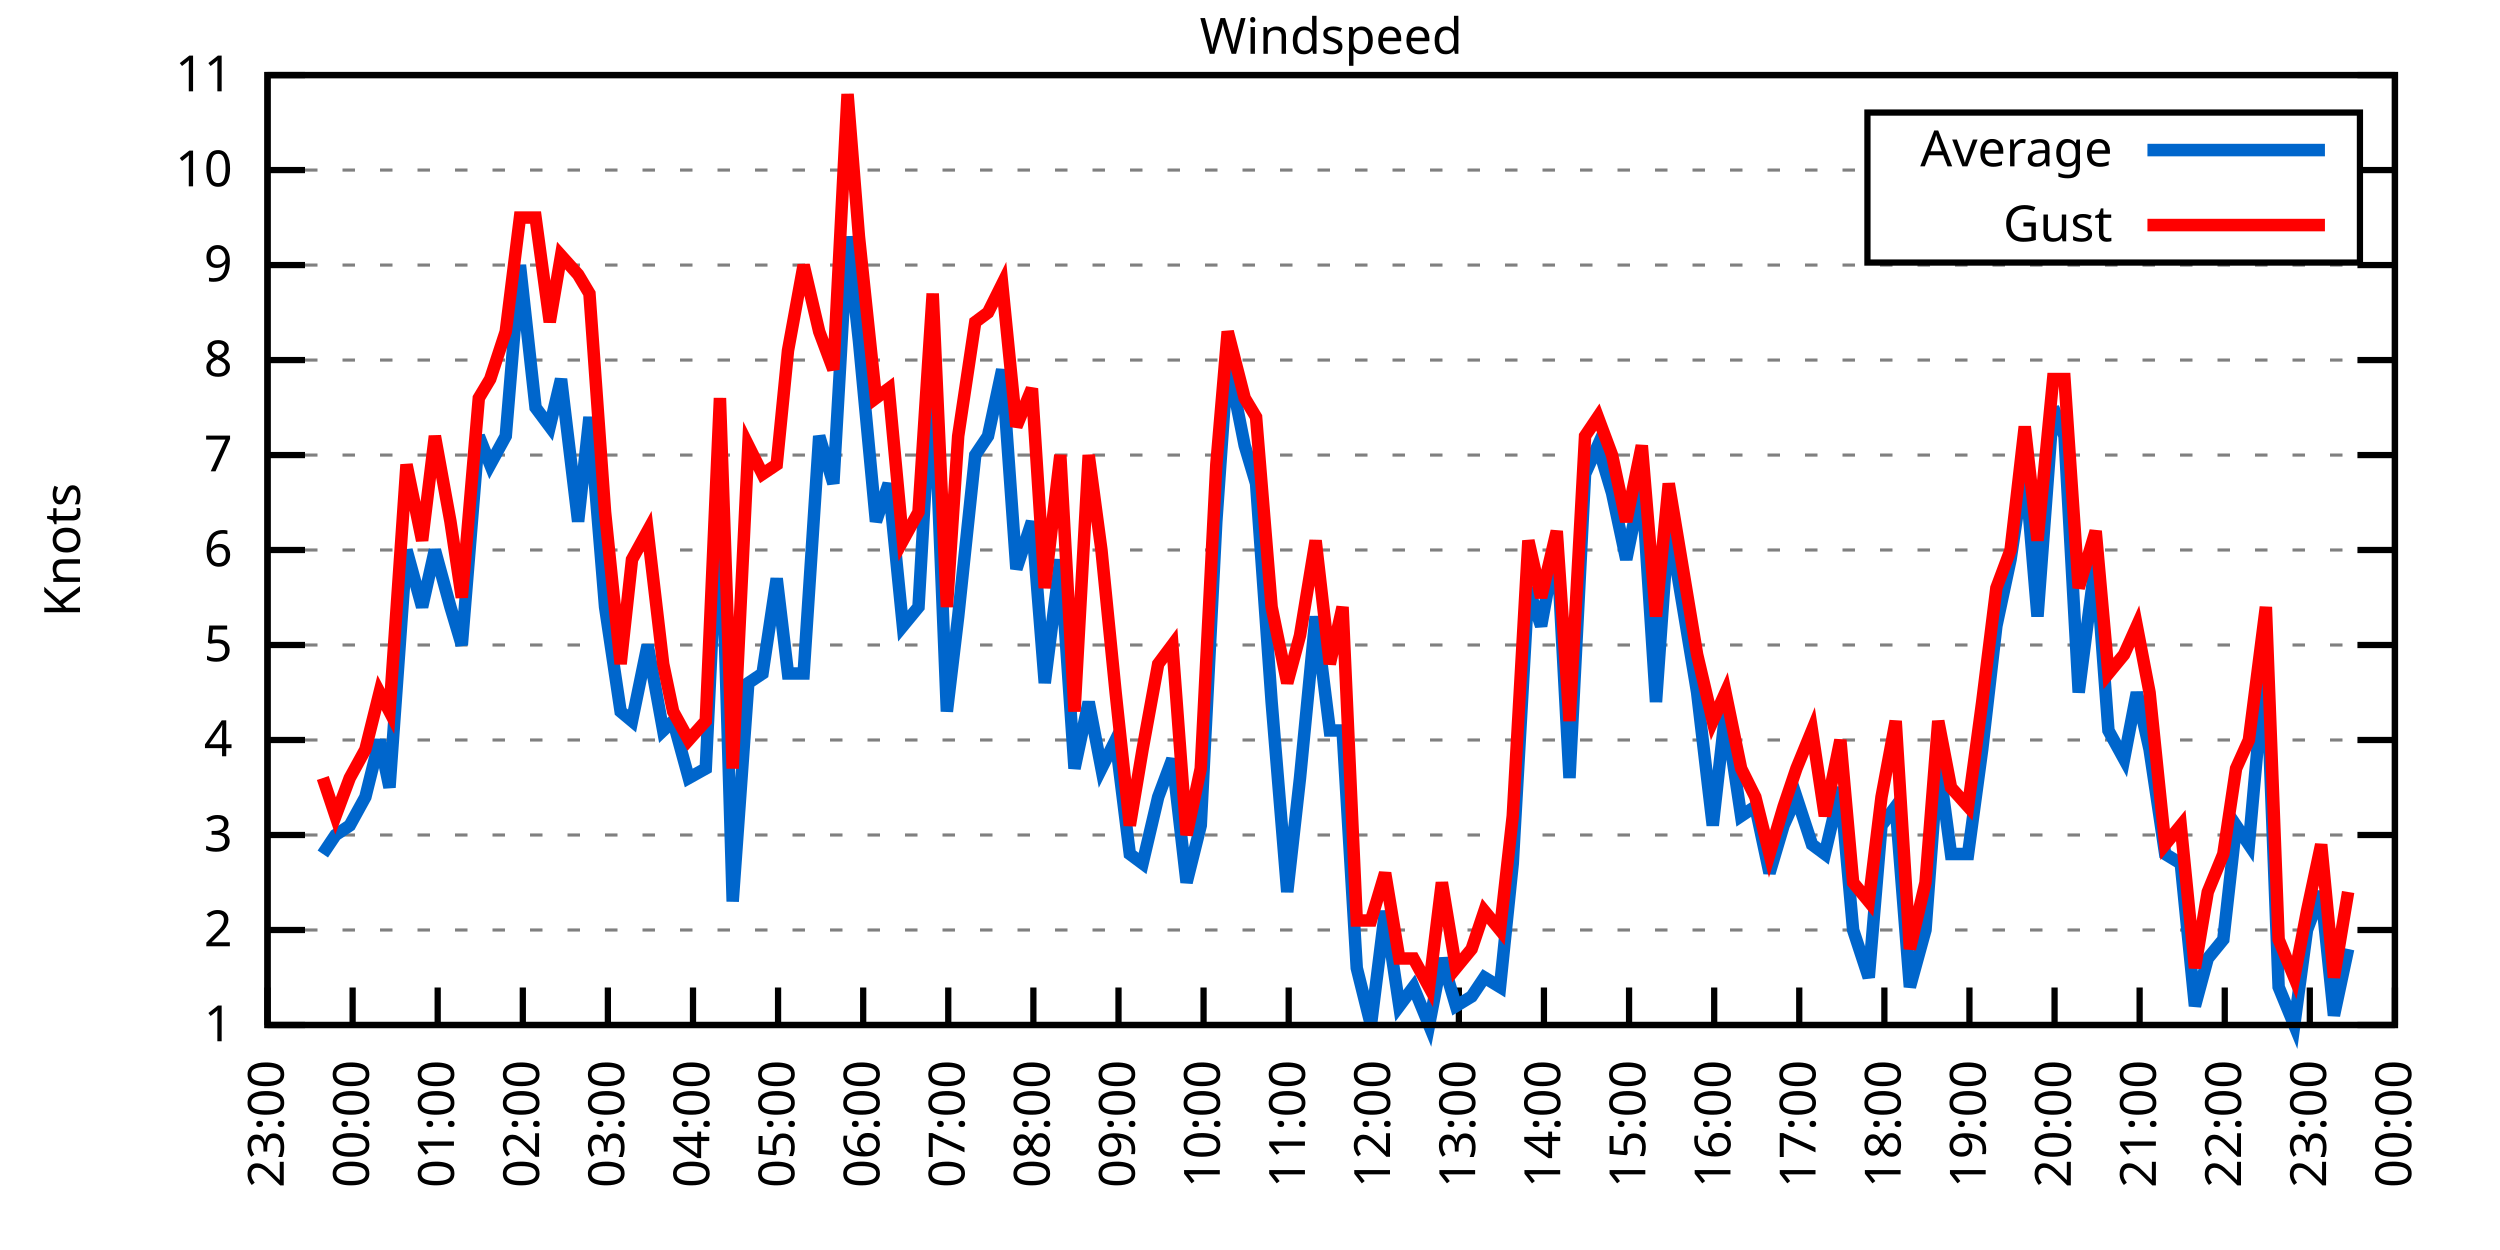
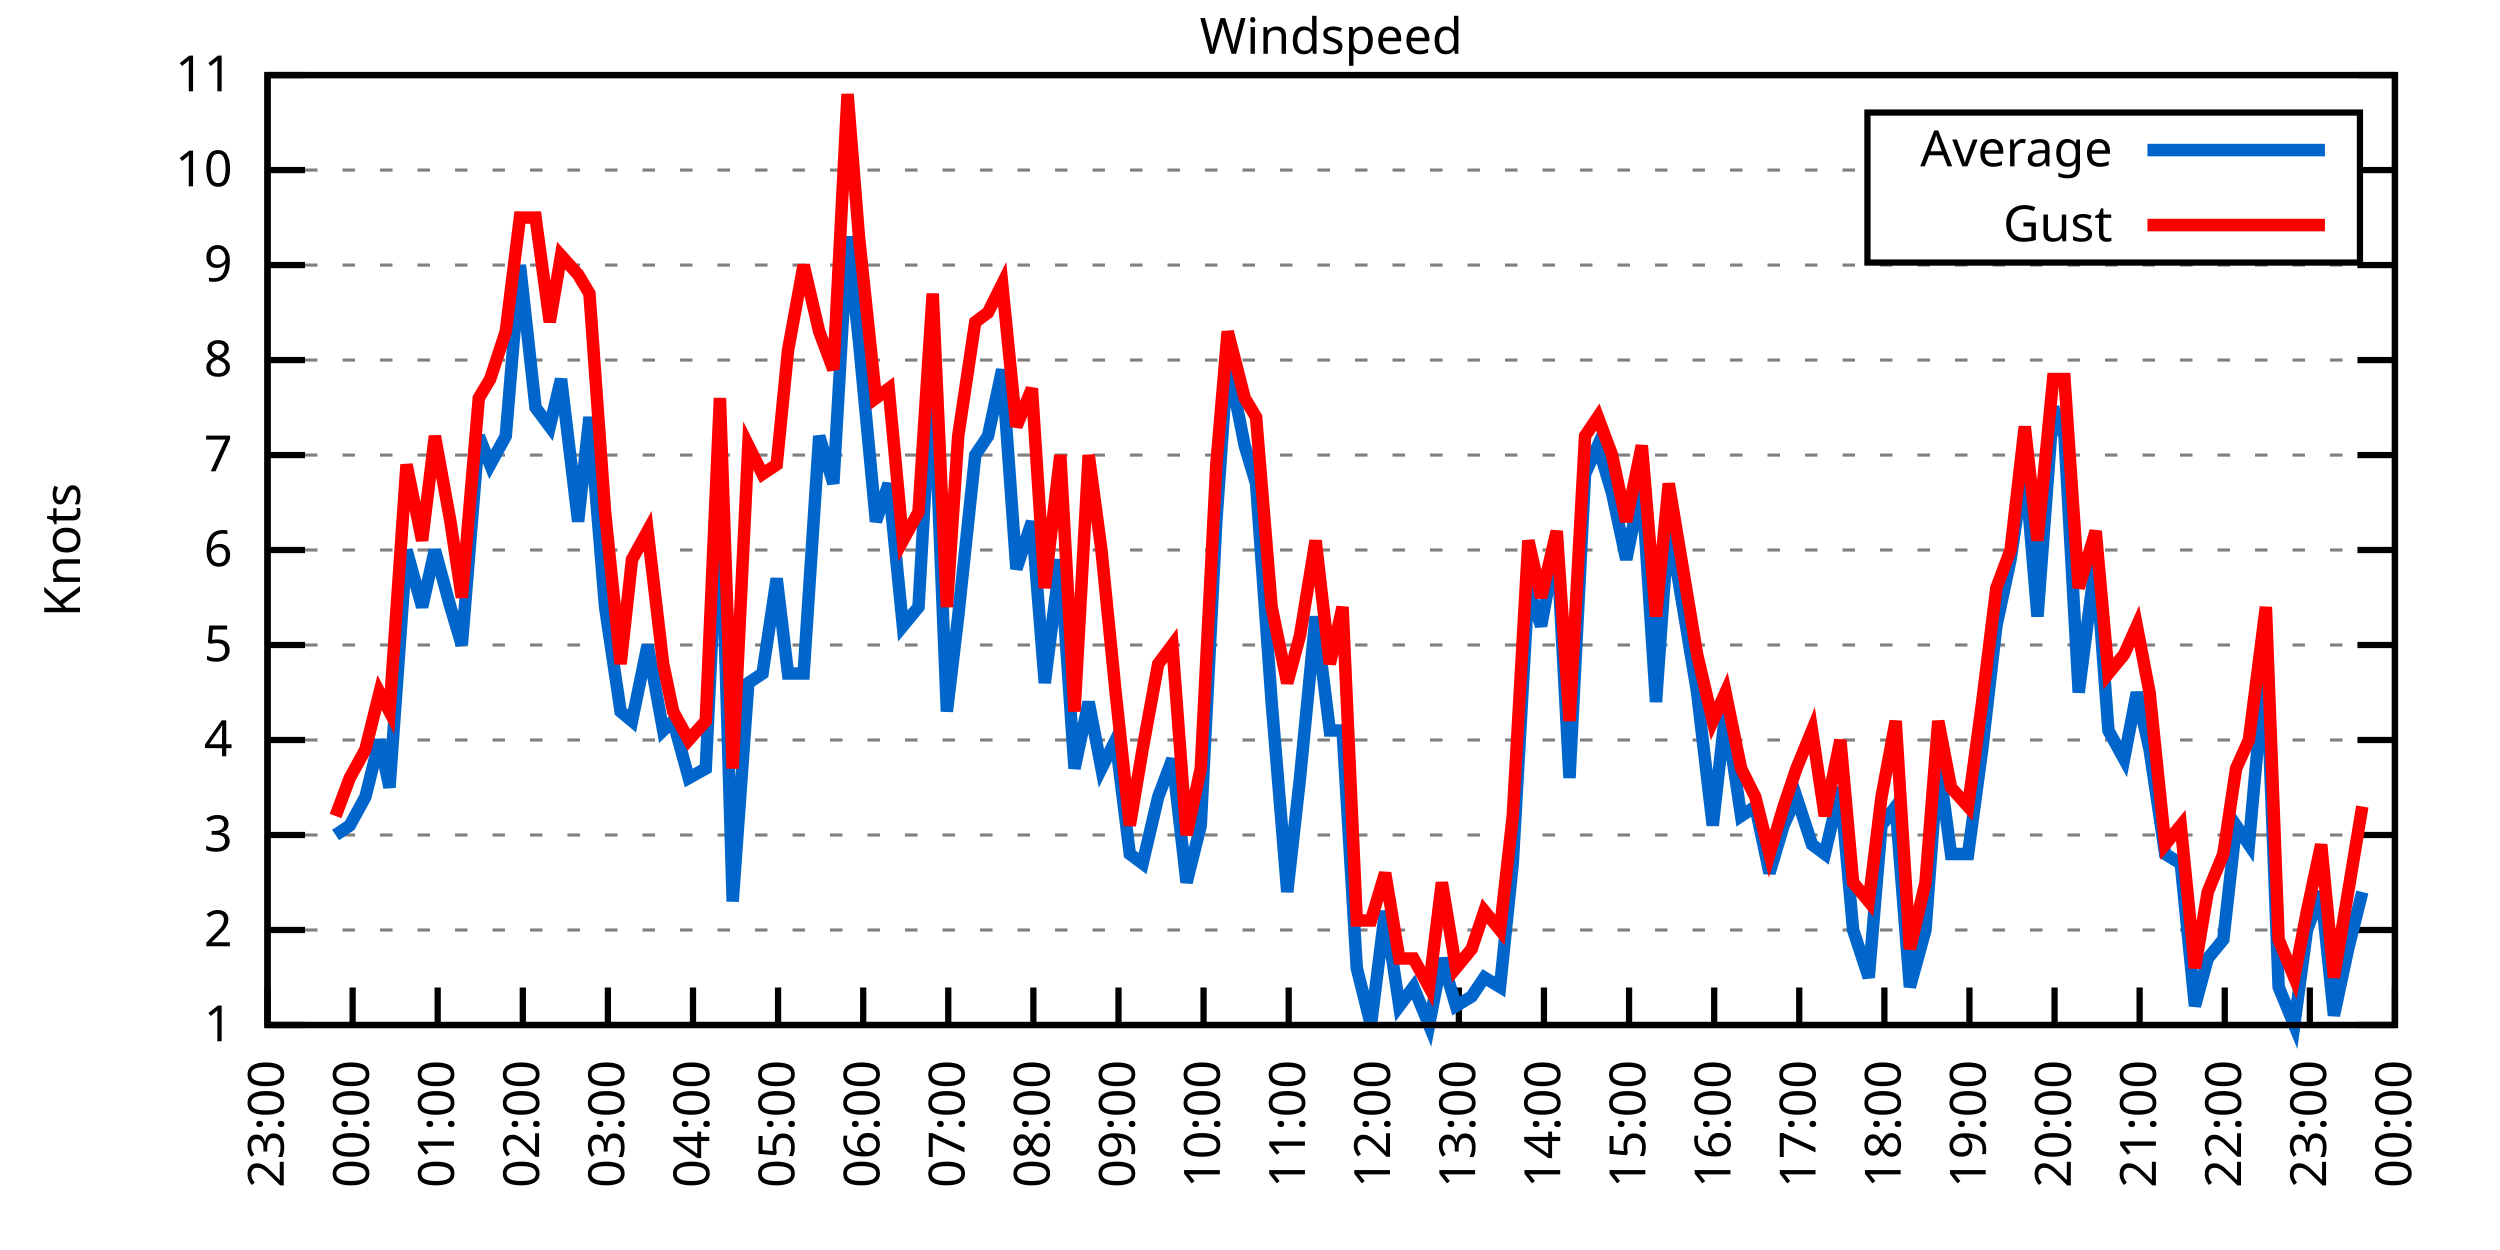
<svg xmlns="http://www.w3.org/2000/svg" xmlns:xlink="http://www.w3.org/1999/xlink" width="400" height="200" viewBox="0 0 400 200">
  <g id="gnuplot_canvas">
    <rect x="0" y="0" width="400" height="200" fill="none" />
    <defs>
      <circle id="gpDot" r="0.5" stroke-width="0.5" stroke="currentColor" />
      <path id="gpPt0" stroke-width="0.333" stroke="currentColor" d="M-1,0 h2 M0,-1 v2" />
      <path id="gpPt1" stroke-width="0.333" stroke="currentColor" d="M-1,-1 L1,1 M1,-1 L-1,1" />
      <path id="gpPt2" stroke-width="0.333" stroke="currentColor" d="M-1,0 L1,0 M0,-1 L0,1 M-1,-1 L1,1 M-1,1 L1,-1" />
      <rect id="gpPt3" stroke-width="0.333" stroke="currentColor" x="-1" y="-1" width="2" height="2" />
      <rect id="gpPt4" stroke-width="0.333" stroke="currentColor" fill="currentColor" x="-1" y="-1" width="2" height="2" />
      <circle id="gpPt5" stroke-width="0.333" stroke="currentColor" cx="0" cy="0" r="1" />
      <use xlink:href="#gpPt5" id="gpPt6" fill="currentColor" stroke="none" />
      <path id="gpPt7" stroke-width="0.333" stroke="currentColor" d="M0,-1.33 L-1.33,0.67 L1.33,0.67 z" />
      <use xlink:href="#gpPt7" id="gpPt8" fill="currentColor" stroke="none" />
      <use xlink:href="#gpPt7" id="gpPt9" stroke="currentColor" transform="rotate(180)" />
      <use xlink:href="#gpPt9" id="gpPt10" fill="currentColor" stroke="none" />
      <use xlink:href="#gpPt3" id="gpPt11" stroke="currentColor" transform="rotate(45)" />
      <use xlink:href="#gpPt11" id="gpPt12" fill="currentColor" stroke="none" />
      <path id="gpPt13" stroke-width="0.333" stroke="currentColor" d="M0,1.330 L1.265,0.411 L0.782,-1.067 L-0.782,-1.076 L-1.265,0.411 z" />
      <use xlink:href="#gpPt13" id="gpPt14" fill="currentColor" stroke="none" />
      <filter id="textbox" filterUnits="objectBoundingBox" x="0" y="0" height="1" width="1">
        <feFlood flood-color="white" flood-opacity="1" result="bgnd" />
        <feComposite in="SourceGraphic" in2="bgnd" operator="atop" />
      </filter>
      <filter id="greybox" filterUnits="objectBoundingBox" x="0" y="0" height="1" width="1">
        <feFlood flood-color="lightgrey" flood-opacity="1" result="grey" />
        <feComposite in="SourceGraphic" in2="grey" operator="atop" />
      </filter>
    </defs>
    <g fill="none" color="white" stroke="currentColor" stroke-width="1.00" stroke-linecap="butt" stroke-linejoin="miter">
</g>
    <g fill="none" color="black" stroke="currentColor" stroke-width="1.00" stroke-linecap="butt" stroke-linejoin="miter">
      <g stroke="none" shape-rendering="crispEdges">
        <polygon fill="rgb(255, 255, 255)" points="42.80,164.00 383.18,164.00 383.18,12.02 42.80,12.02 " />
      </g>
    </g>
    <g fill="none" color="black" stroke="currentColor" stroke-width="1.00" stroke-linecap="butt" stroke-linejoin="miter">
</g>
    <g fill="none" color="black" stroke="black" stroke-width="0.50" stroke-linecap="butt" stroke-linejoin="miter">
</g>
    <g fill="none" color="gray" stroke="currentColor" stroke-width="0.50" stroke-linecap="butt" stroke-linejoin="miter">
      <path stroke="gray" stroke-dasharray="2,4" class="gridline" d="M42.80,164.00 L383.19,164.00  " />
    </g>
    <g fill="none" color="gray" stroke="gray" stroke-width="1.00" stroke-linecap="butt" stroke-linejoin="miter">
</g>
    <g fill="none" color="black" stroke="currentColor" stroke-width="1.00" stroke-linecap="butt" stroke-linejoin="miter">
      <path stroke="black" d="M42.80,164.00 L48.80,164.00 M383.19,164.00 L377.19,164.00  " />
      <g transform="translate(37.20,166.60)" stroke="none" fill="black" font-family="Sans" font-size="8.00" text-anchor="end">
        <text>
          <tspan font-family="Sans"> 1</tspan>
        </text>
      </g>
    </g>
    <g fill="none" color="black" stroke="currentColor" stroke-width="1.00" stroke-linecap="butt" stroke-linejoin="miter">
</g>
    <g fill="none" color="black" stroke="black" stroke-width="0.50" stroke-linecap="butt" stroke-linejoin="miter">
</g>
    <g fill="none" color="gray" stroke="currentColor" stroke-width="0.50" stroke-linecap="butt" stroke-linejoin="miter">
      <path stroke="gray" stroke-dasharray="2,4" class="gridline" d="M42.80,148.80 L383.19,148.80  " />
    </g>
    <g fill="none" color="gray" stroke="gray" stroke-width="1.00" stroke-linecap="butt" stroke-linejoin="miter">
</g>
    <g fill="none" color="black" stroke="currentColor" stroke-width="1.00" stroke-linecap="butt" stroke-linejoin="miter">
      <path stroke="black" d="M42.80,148.80 L48.80,148.80 M383.19,148.80 L377.19,148.80  " />
      <g transform="translate(37.20,151.40)" stroke="none" fill="black" font-family="Sans" font-size="8.00" text-anchor="end">
        <text>
          <tspan font-family="Sans"> 2</tspan>
        </text>
      </g>
    </g>
    <g fill="none" color="black" stroke="currentColor" stroke-width="1.00" stroke-linecap="butt" stroke-linejoin="miter">
</g>
    <g fill="none" color="black" stroke="black" stroke-width="0.50" stroke-linecap="butt" stroke-linejoin="miter">
</g>
    <g fill="none" color="gray" stroke="currentColor" stroke-width="0.50" stroke-linecap="butt" stroke-linejoin="miter">
      <path stroke="gray" stroke-dasharray="2,4" class="gridline" d="M42.80,133.60 L383.19,133.60  " />
    </g>
    <g fill="none" color="gray" stroke="gray" stroke-width="1.00" stroke-linecap="butt" stroke-linejoin="miter">
</g>
    <g fill="none" color="black" stroke="currentColor" stroke-width="1.00" stroke-linecap="butt" stroke-linejoin="miter">
      <path stroke="black" d="M42.80,133.60 L48.80,133.60 M383.19,133.60 L377.19,133.60  " />
      <g transform="translate(37.20,136.20)" stroke="none" fill="black" font-family="Sans" font-size="8.00" text-anchor="end">
        <text>
          <tspan font-family="Sans"> 3</tspan>
        </text>
      </g>
    </g>
    <g fill="none" color="black" stroke="currentColor" stroke-width="1.00" stroke-linecap="butt" stroke-linejoin="miter">
</g>
    <g fill="none" color="black" stroke="black" stroke-width="0.50" stroke-linecap="butt" stroke-linejoin="miter">
</g>
    <g fill="none" color="gray" stroke="currentColor" stroke-width="0.50" stroke-linecap="butt" stroke-linejoin="miter">
      <path stroke="gray" stroke-dasharray="2,4" class="gridline" d="M42.80,118.40 L383.19,118.40  " />
    </g>
    <g fill="none" color="gray" stroke="gray" stroke-width="1.00" stroke-linecap="butt" stroke-linejoin="miter">
</g>
    <g fill="none" color="black" stroke="currentColor" stroke-width="1.00" stroke-linecap="butt" stroke-linejoin="miter">
      <path stroke="black" d="M42.80,118.40 L48.80,118.40 M383.19,118.40 L377.19,118.40  " />
      <g transform="translate(37.20,121.00)" stroke="none" fill="black" font-family="Sans" font-size="8.00" text-anchor="end">
        <text>
          <tspan font-family="Sans"> 4</tspan>
        </text>
      </g>
    </g>
    <g fill="none" color="black" stroke="currentColor" stroke-width="1.00" stroke-linecap="butt" stroke-linejoin="miter">
</g>
    <g fill="none" color="black" stroke="black" stroke-width="0.50" stroke-linecap="butt" stroke-linejoin="miter">
</g>
    <g fill="none" color="gray" stroke="currentColor" stroke-width="0.50" stroke-linecap="butt" stroke-linejoin="miter">
      <path stroke="gray" stroke-dasharray="2,4" class="gridline" d="M42.80,103.20 L383.19,103.20  " />
    </g>
    <g fill="none" color="gray" stroke="gray" stroke-width="1.00" stroke-linecap="butt" stroke-linejoin="miter">
</g>
    <g fill="none" color="black" stroke="currentColor" stroke-width="1.00" stroke-linecap="butt" stroke-linejoin="miter">
      <path stroke="black" d="M42.80,103.20 L48.80,103.20 M383.19,103.20 L377.19,103.20  " />
      <g transform="translate(37.20,105.80)" stroke="none" fill="black" font-family="Sans" font-size="8.00" text-anchor="end">
        <text>
          <tspan font-family="Sans"> 5</tspan>
        </text>
      </g>
    </g>
    <g fill="none" color="black" stroke="currentColor" stroke-width="1.00" stroke-linecap="butt" stroke-linejoin="miter">
</g>
    <g fill="none" color="black" stroke="black" stroke-width="0.50" stroke-linecap="butt" stroke-linejoin="miter">
</g>
    <g fill="none" color="gray" stroke="currentColor" stroke-width="0.50" stroke-linecap="butt" stroke-linejoin="miter">
      <path stroke="gray" stroke-dasharray="2,4" class="gridline" d="M42.80,88.00 L383.19,88.00  " />
    </g>
    <g fill="none" color="gray" stroke="gray" stroke-width="1.00" stroke-linecap="butt" stroke-linejoin="miter">
</g>
    <g fill="none" color="black" stroke="currentColor" stroke-width="1.00" stroke-linecap="butt" stroke-linejoin="miter">
      <path stroke="black" d="M42.80,88.00 L48.80,88.00 M383.19,88.00 L377.19,88.00  " />
      <g transform="translate(37.20,90.60)" stroke="none" fill="black" font-family="Sans" font-size="8.00" text-anchor="end">
        <text>
          <tspan font-family="Sans"> 6</tspan>
        </text>
      </g>
    </g>
    <g fill="none" color="black" stroke="currentColor" stroke-width="1.00" stroke-linecap="butt" stroke-linejoin="miter">
</g>
    <g fill="none" color="black" stroke="black" stroke-width="0.50" stroke-linecap="butt" stroke-linejoin="miter">
</g>
    <g fill="none" color="gray" stroke="currentColor" stroke-width="0.50" stroke-linecap="butt" stroke-linejoin="miter">
      <path stroke="gray" stroke-dasharray="2,4" class="gridline" d="M42.80,72.81 L383.19,72.81  " />
    </g>
    <g fill="none" color="gray" stroke="gray" stroke-width="1.00" stroke-linecap="butt" stroke-linejoin="miter">
</g>
    <g fill="none" color="black" stroke="currentColor" stroke-width="1.00" stroke-linecap="butt" stroke-linejoin="miter">
      <path stroke="black" d="M42.80,72.81 L48.80,72.81 M383.19,72.81 L377.19,72.81  " />
      <g transform="translate(37.20,75.41)" stroke="none" fill="black" font-family="Sans" font-size="8.00" text-anchor="end">
        <text>
          <tspan font-family="Sans"> 7</tspan>
        </text>
      </g>
    </g>
    <g fill="none" color="black" stroke="currentColor" stroke-width="1.00" stroke-linecap="butt" stroke-linejoin="miter">
</g>
    <g fill="none" color="black" stroke="black" stroke-width="0.50" stroke-linecap="butt" stroke-linejoin="miter">
</g>
    <g fill="none" color="gray" stroke="currentColor" stroke-width="0.50" stroke-linecap="butt" stroke-linejoin="miter">
      <path stroke="gray" stroke-dasharray="2,4" class="gridline" d="M42.80,57.61 L383.19,57.61  " />
    </g>
    <g fill="none" color="gray" stroke="gray" stroke-width="1.00" stroke-linecap="butt" stroke-linejoin="miter">
</g>
    <g fill="none" color="black" stroke="currentColor" stroke-width="1.00" stroke-linecap="butt" stroke-linejoin="miter">
      <path stroke="black" d="M42.80,57.61 L48.80,57.61 M383.19,57.61 L377.19,57.61  " />
      <g transform="translate(37.20,60.21)" stroke="none" fill="black" font-family="Sans" font-size="8.00" text-anchor="end">
        <text>
          <tspan font-family="Sans"> 8</tspan>
        </text>
      </g>
    </g>
    <g fill="none" color="black" stroke="currentColor" stroke-width="1.00" stroke-linecap="butt" stroke-linejoin="miter">
</g>
    <g fill="none" color="black" stroke="black" stroke-width="0.50" stroke-linecap="butt" stroke-linejoin="miter">
</g>
    <g fill="none" color="gray" stroke="currentColor" stroke-width="0.50" stroke-linecap="butt" stroke-linejoin="miter">
      <path stroke="gray" stroke-dasharray="2,4" class="gridline" d="M42.80,42.41 L383.19,42.41  " />
    </g>
    <g fill="none" color="gray" stroke="gray" stroke-width="1.00" stroke-linecap="butt" stroke-linejoin="miter">
</g>
    <g fill="none" color="black" stroke="currentColor" stroke-width="1.00" stroke-linecap="butt" stroke-linejoin="miter">
      <path stroke="black" d="M42.80,42.41 L48.80,42.41 M383.19,42.41 L377.19,42.41  " />
      <g transform="translate(37.20,45.01)" stroke="none" fill="black" font-family="Sans" font-size="8.00" text-anchor="end">
        <text>
          <tspan font-family="Sans"> 9</tspan>
        </text>
      </g>
    </g>
    <g fill="none" color="black" stroke="currentColor" stroke-width="1.00" stroke-linecap="butt" stroke-linejoin="miter">
</g>
    <g fill="none" color="black" stroke="black" stroke-width="0.50" stroke-linecap="butt" stroke-linejoin="miter">
</g>
    <g fill="none" color="gray" stroke="currentColor" stroke-width="0.50" stroke-linecap="butt" stroke-linejoin="miter">
      <path stroke="gray" stroke-dasharray="2,4" class="gridline" d="M42.80,27.21 L298.79,27.21 M377.59,27.21 L383.19,27.21  " />
    </g>
    <g fill="none" color="gray" stroke="gray" stroke-width="1.00" stroke-linecap="butt" stroke-linejoin="miter">
</g>
    <g fill="none" color="black" stroke="currentColor" stroke-width="1.00" stroke-linecap="butt" stroke-linejoin="miter">
      <path stroke="black" d="M42.80,27.21 L48.80,27.21 M383.19,27.21 L377.19,27.21  " />
      <g transform="translate(37.20,29.81)" stroke="none" fill="black" font-family="Sans" font-size="8.00" text-anchor="end">
        <text>
          <tspan font-family="Sans"> 10</tspan>
        </text>
      </g>
    </g>
    <g fill="none" color="black" stroke="currentColor" stroke-width="1.00" stroke-linecap="butt" stroke-linejoin="miter">
</g>
    <g fill="none" color="black" stroke="black" stroke-width="0.50" stroke-linecap="butt" stroke-linejoin="miter">
</g>
    <g fill="none" color="gray" stroke="currentColor" stroke-width="0.50" stroke-linecap="butt" stroke-linejoin="miter">
      <path stroke="gray" stroke-dasharray="2,4" class="gridline" d="M42.80,12.01 L383.19,12.01  " />
    </g>
    <g fill="none" color="gray" stroke="gray" stroke-width="1.00" stroke-linecap="butt" stroke-linejoin="miter">
</g>
    <g fill="none" color="black" stroke="currentColor" stroke-width="1.00" stroke-linecap="butt" stroke-linejoin="miter">
      <path stroke="black" d="M42.80,12.01 L48.80,12.01 M383.19,12.01 L377.19,12.01  " />
      <g transform="translate(37.20,14.61)" stroke="none" fill="black" font-family="Sans" font-size="8.00" text-anchor="end">
        <text>
          <tspan font-family="Sans"> 11</tspan>
        </text>
      </g>
    </g>
    <g fill="none" color="black" stroke="currentColor" stroke-width="1.00" stroke-linecap="butt" stroke-linejoin="miter">
      <path stroke="black" d="M42.80,164.00 L42.80,158.00  " />
      <g transform="translate(45.40,169.60) rotate(270.00)" stroke="none" fill="black" font-family="Sans" font-size="8.00" text-anchor="end">
        <text>
          <tspan font-family="Sans">23:00</tspan>
        </text>
      </g>
    </g>
    <g fill="none" color="black" stroke="currentColor" stroke-width="1.00" stroke-linecap="butt" stroke-linejoin="miter">
      <path stroke="black" d="M56.42,164.00 L56.42,158.00  " />
      <g transform="translate(59.02,169.60) rotate(270.00)" stroke="none" fill="black" font-family="Sans" font-size="8.00" text-anchor="end">
        <text>
          <tspan font-family="Sans">00:00</tspan>
        </text>
      </g>
    </g>
    <g fill="none" color="black" stroke="currentColor" stroke-width="1.00" stroke-linecap="butt" stroke-linejoin="miter">
      <path stroke="black" d="M70.03,164.00 L70.03,158.00  " />
      <g transform="translate(72.63,169.60) rotate(270.00)" stroke="none" fill="black" font-family="Sans" font-size="8.00" text-anchor="end">
        <text>
          <tspan font-family="Sans">01:00</tspan>
        </text>
      </g>
    </g>
    <g fill="none" color="black" stroke="currentColor" stroke-width="1.00" stroke-linecap="butt" stroke-linejoin="miter">
      <path stroke="black" d="M83.65,164.00 L83.65,158.00  " />
      <g transform="translate(86.25,169.60) rotate(270.00)" stroke="none" fill="black" font-family="Sans" font-size="8.00" text-anchor="end">
        <text>
          <tspan font-family="Sans">02:00</tspan>
        </text>
      </g>
    </g>
    <g fill="none" color="black" stroke="currentColor" stroke-width="1.00" stroke-linecap="butt" stroke-linejoin="miter">
      <path stroke="black" d="M97.26,164.00 L97.26,158.00  " />
      <g transform="translate(99.86,169.60) rotate(270.00)" stroke="none" fill="black" font-family="Sans" font-size="8.00" text-anchor="end">
        <text>
          <tspan font-family="Sans">03:00</tspan>
        </text>
      </g>
    </g>
    <g fill="none" color="black" stroke="currentColor" stroke-width="1.00" stroke-linecap="butt" stroke-linejoin="miter">
      <path stroke="black" d="M110.88,164.00 L110.88,158.00  " />
      <g transform="translate(113.48,169.60) rotate(270.00)" stroke="none" fill="black" font-family="Sans" font-size="8.00" text-anchor="end">
        <text>
          <tspan font-family="Sans">04:00</tspan>
        </text>
      </g>
    </g>
    <g fill="none" color="black" stroke="currentColor" stroke-width="1.00" stroke-linecap="butt" stroke-linejoin="miter">
      <path stroke="black" d="M124.49,164.00 L124.49,158.00  " />
      <g transform="translate(127.09,169.60) rotate(270.00)" stroke="none" fill="black" font-family="Sans" font-size="8.00" text-anchor="end">
        <text>
          <tspan font-family="Sans">05:00</tspan>
        </text>
      </g>
    </g>
    <g fill="none" color="black" stroke="currentColor" stroke-width="1.00" stroke-linecap="butt" stroke-linejoin="miter">
      <path stroke="black" d="M138.11,164.00 L138.11,158.00  " />
      <g transform="translate(140.71,169.60) rotate(270.00)" stroke="none" fill="black" font-family="Sans" font-size="8.00" text-anchor="end">
        <text>
          <tspan font-family="Sans">06:00</tspan>
        </text>
      </g>
    </g>
    <g fill="none" color="black" stroke="currentColor" stroke-width="1.00" stroke-linecap="butt" stroke-linejoin="miter">
      <path stroke="black" d="M151.72,164.00 L151.72,158.00  " />
      <g transform="translate(154.32,169.60) rotate(270.00)" stroke="none" fill="black" font-family="Sans" font-size="8.00" text-anchor="end">
        <text>
          <tspan font-family="Sans">07:00</tspan>
        </text>
      </g>
    </g>
    <g fill="none" color="black" stroke="currentColor" stroke-width="1.00" stroke-linecap="butt" stroke-linejoin="miter">
      <path stroke="black" d="M165.34,164.00 L165.34,158.00  " />
      <g transform="translate(167.94,169.60) rotate(270.00)" stroke="none" fill="black" font-family="Sans" font-size="8.00" text-anchor="end">
        <text>
          <tspan font-family="Sans">08:00</tspan>
        </text>
      </g>
    </g>
    <g fill="none" color="black" stroke="currentColor" stroke-width="1.00" stroke-linecap="butt" stroke-linejoin="miter">
      <path stroke="black" d="M178.96,164.00 L178.96,158.00  " />
      <g transform="translate(181.56,169.60) rotate(270.00)" stroke="none" fill="black" font-family="Sans" font-size="8.00" text-anchor="end">
        <text>
          <tspan font-family="Sans">09:00</tspan>
        </text>
      </g>
    </g>
    <g fill="none" color="black" stroke="currentColor" stroke-width="1.00" stroke-linecap="butt" stroke-linejoin="miter">
      <path stroke="black" d="M192.57,164.00 L192.57,158.00  " />
      <g transform="translate(195.17,169.60) rotate(270.00)" stroke="none" fill="black" font-family="Sans" font-size="8.00" text-anchor="end">
        <text>
          <tspan font-family="Sans">10:00</tspan>
        </text>
      </g>
    </g>
    <g fill="none" color="black" stroke="currentColor" stroke-width="1.00" stroke-linecap="butt" stroke-linejoin="miter">
      <path stroke="black" d="M206.19,164.00 L206.19,158.00  " />
      <g transform="translate(208.79,169.60) rotate(270.00)" stroke="none" fill="black" font-family="Sans" font-size="8.00" text-anchor="end">
        <text>
          <tspan font-family="Sans">11:00</tspan>
        </text>
      </g>
    </g>
    <g fill="none" color="black" stroke="currentColor" stroke-width="1.00" stroke-linecap="butt" stroke-linejoin="miter">
      <path stroke="black" d="M219.80,164.00 L219.80,158.00  " />
      <g transform="translate(222.40,169.60) rotate(270.00)" stroke="none" fill="black" font-family="Sans" font-size="8.00" text-anchor="end">
        <text>
          <tspan font-family="Sans">12:00</tspan>
        </text>
      </g>
    </g>
    <g fill="none" color="black" stroke="currentColor" stroke-width="1.00" stroke-linecap="butt" stroke-linejoin="miter">
      <path stroke="black" d="M233.42,164.00 L233.42,158.00  " />
      <g transform="translate(236.02,169.60) rotate(270.00)" stroke="none" fill="black" font-family="Sans" font-size="8.00" text-anchor="end">
        <text>
          <tspan font-family="Sans">13:00</tspan>
        </text>
      </g>
    </g>
    <g fill="none" color="black" stroke="currentColor" stroke-width="1.00" stroke-linecap="butt" stroke-linejoin="miter">
      <path stroke="black" d="M247.03,164.00 L247.03,158.00  " />
      <g transform="translate(249.63,169.60) rotate(270.00)" stroke="none" fill="black" font-family="Sans" font-size="8.00" text-anchor="end">
        <text>
          <tspan font-family="Sans">14:00</tspan>
        </text>
      </g>
    </g>
    <g fill="none" color="black" stroke="currentColor" stroke-width="1.00" stroke-linecap="butt" stroke-linejoin="miter">
      <path stroke="black" d="M260.65,164.00 L260.65,158.00  " />
      <g transform="translate(263.25,169.60) rotate(270.00)" stroke="none" fill="black" font-family="Sans" font-size="8.00" text-anchor="end">
        <text>
          <tspan font-family="Sans">15:00</tspan>
        </text>
      </g>
    </g>
    <g fill="none" color="black" stroke="currentColor" stroke-width="1.00" stroke-linecap="butt" stroke-linejoin="miter">
      <path stroke="black" d="M274.27,164.00 L274.27,158.00  " />
      <g transform="translate(276.87,169.60) rotate(270.00)" stroke="none" fill="black" font-family="Sans" font-size="8.00" text-anchor="end">
        <text>
          <tspan font-family="Sans">16:00</tspan>
        </text>
      </g>
    </g>
    <g fill="none" color="black" stroke="currentColor" stroke-width="1.00" stroke-linecap="butt" stroke-linejoin="miter">
      <path stroke="black" d="M287.88,164.00 L287.88,158.00  " />
      <g transform="translate(290.48,169.60) rotate(270.00)" stroke="none" fill="black" font-family="Sans" font-size="8.00" text-anchor="end">
        <text>
          <tspan font-family="Sans">17:00</tspan>
        </text>
      </g>
    </g>
    <g fill="none" color="black" stroke="currentColor" stroke-width="1.00" stroke-linecap="butt" stroke-linejoin="miter">
      <path stroke="black" d="M301.50,164.00 L301.50,158.00  " />
      <g transform="translate(304.10,169.60) rotate(270.00)" stroke="none" fill="black" font-family="Sans" font-size="8.00" text-anchor="end">
        <text>
          <tspan font-family="Sans">18:00</tspan>
        </text>
      </g>
    </g>
    <g fill="none" color="black" stroke="currentColor" stroke-width="1.00" stroke-linecap="butt" stroke-linejoin="miter">
      <path stroke="black" d="M315.11,164.00 L315.11,158.00  " />
      <g transform="translate(317.71,169.60) rotate(270.00)" stroke="none" fill="black" font-family="Sans" font-size="8.00" text-anchor="end">
        <text>
          <tspan font-family="Sans">19:00</tspan>
        </text>
      </g>
    </g>
    <g fill="none" color="black" stroke="currentColor" stroke-width="1.00" stroke-linecap="butt" stroke-linejoin="miter">
      <path stroke="black" d="M328.73,164.00 L328.73,158.00  " />
      <g transform="translate(331.33,169.60) rotate(270.00)" stroke="none" fill="black" font-family="Sans" font-size="8.00" text-anchor="end">
        <text>
          <tspan font-family="Sans">20:00</tspan>
        </text>
      </g>
    </g>
    <g fill="none" color="black" stroke="currentColor" stroke-width="1.00" stroke-linecap="butt" stroke-linejoin="miter">
      <path stroke="black" d="M342.34,164.00 L342.34,158.00  " />
      <g transform="translate(344.94,169.60) rotate(270.00)" stroke="none" fill="black" font-family="Sans" font-size="8.00" text-anchor="end">
        <text>
          <tspan font-family="Sans">21:00</tspan>
        </text>
      </g>
    </g>
    <g fill="none" color="black" stroke="currentColor" stroke-width="1.00" stroke-linecap="butt" stroke-linejoin="miter">
      <path stroke="black" d="M355.96,164.00 L355.96,158.00  " />
      <g transform="translate(358.56,169.60) rotate(270.00)" stroke="none" fill="black" font-family="Sans" font-size="8.00" text-anchor="end">
        <text>
          <tspan font-family="Sans">22:00</tspan>
        </text>
      </g>
    </g>
    <g fill="none" color="black" stroke="currentColor" stroke-width="1.00" stroke-linecap="butt" stroke-linejoin="miter">
      <path stroke="black" d="M369.57,164.00 L369.57,158.00  " />
      <g transform="translate(372.17,169.60) rotate(270.00)" stroke="none" fill="black" font-family="Sans" font-size="8.00" text-anchor="end">
        <text>
          <tspan font-family="Sans">23:00</tspan>
        </text>
      </g>
    </g>
    <g fill="none" color="black" stroke="currentColor" stroke-width="1.00" stroke-linecap="butt" stroke-linejoin="miter">
      <path stroke="black" d="M383.19,164.00 L383.19,158.00  " />
      <g transform="translate(385.79,169.60) rotate(270.00)" stroke="none" fill="black" font-family="Sans" font-size="8.00" text-anchor="end">
        <text>
          <tspan font-family="Sans">00:00</tspan>
        </text>
      </g>
    </g>
    <g fill="none" color="black" stroke="currentColor" stroke-width="1.00" stroke-linecap="butt" stroke-linejoin="miter">
</g>
    <g fill="none" color="black" stroke="currentColor" stroke-width="1.00" stroke-linecap="butt" stroke-linejoin="miter">
      <path stroke="black" d="M42.80,12.01 L42.80,164.00 L383.19,164.00 L383.19,12.01 L42.80,12.01 Z  " />
    </g>
    <g fill="none" color="black" stroke="currentColor" stroke-width="1.00" stroke-linecap="butt" stroke-linejoin="miter">
</g>
    <g fill="none" color="black" stroke="currentColor" stroke-width="1.00" stroke-linecap="butt" stroke-linejoin="miter">
      <path stroke="black" d="M298.79,42.01 L298.79,18.01 L377.59,18.01 L377.59,42.01 L298.79,42.01 Z  " />
    </g>
    <g id="Windspeed_plot_1">
      <g fill="none" color="white" stroke="black" stroke-width="2.00" stroke-linecap="butt" stroke-linejoin="miter">
</g>
      <g fill="none" color="black" stroke="currentColor" stroke-width="2.00" stroke-linecap="butt" stroke-linejoin="miter">
        <g transform="translate(337.99,26.61)" stroke="none" fill="black" font-family="Sans" font-size="8.00" text-anchor="end">
          <text>
            <tspan font-family="Sans">Average</tspan>
          </text>
        </g>
      </g>
      <g fill="none" color="black" stroke="currentColor" stroke-width="2.00" stroke-linecap="butt" stroke-linejoin="miter">
-         <path stroke="rgb(  0, 102, 204)" d="M343.59,24.01 L371.99,24.01 M51.65,136.64 L53.69,133.60 L55.96,132.08 L58.46,127.52 L60.73,118.40 L62.32,126.00   L65.04,88.00 L67.54,97.12 L69.58,88.00 L72.07,97.12 L73.89,103.20 L76.61,69.77 L78.43,74.33 L80.92,69.77   L83.19,42.41 L85.69,65.21 L87.96,68.25 L89.77,60.65 L92.50,83.45 L94.31,66.73 L96.81,97.12 L99.30,113.84   L101.12,115.36 L103.62,103.20 L106.11,116.88 L107.70,115.36 L110.20,124.48 L112.92,122.96 L115.19,75.85 L117.23,144.24   L119.73,109.28 L122.00,107.76 L124.27,92.56 L126.08,107.76 L128.58,107.76 L131.07,69.77 L133.34,77.37 L135.61,37.85   L137.43,54.57 L140.15,83.45 L142.19,77.37 L144.46,100.16 L146.96,97.12 L149.23,57.61 L151.50,113.84 L153.31,98.64   L156.04,72.81 L158.08,69.77 L160.35,59.13 L162.62,91.04 L165.11,83.45 L167.16,109.28 L169.65,89.52 L171.92,122.96   L174.19,112.32 L176.23,122.96 L178.50,118.40 L180.77,136.64 L182.81,138.16 L185.31,127.52 L187.58,121.44 L189.85,141.20   L192.12,132.08 L194.61,83.45 L196.43,57.61 L199.15,71.29 L200.97,77.37 L203.46,112.32 L205.96,142.72 L208.00,124.48   L210.50,98.64 L212.77,116.88 L214.81,116.88 L217.08,154.88 L219.35,164.00 L221.62,145.76 L223.89,160.96 L226.16,157.92   L228.65,164.00 L230.70,153.36 L232.96,160.96 L235.46,159.44 L237.50,156.40 L240.00,157.92 L242.04,138.16 L244.54,94.08   L246.58,100.16 L249.08,86.49 L251.12,124.48 L253.61,75.85 L255.66,71.29 L257.93,78.89 L260.20,89.52 L262.69,77.37   L264.96,112.32 L267.00,83.45 L269.27,97.12 L271.54,110.80 L274.04,132.08 L276.08,113.84 L278.58,130.56 L280.85,129.04   L283.12,139.68 L285.38,132.08 L287.43,127.52 L289.92,135.12 L291.97,136.64 L294.46,126.00 L296.50,148.80 L299.00,156.40   L301.04,132.08 L303.31,129.04 L305.58,157.92 L308.08,148.80 L310.12,121.44 L312.16,136.64 L314.89,136.64 L317.15,119.92   L319.42,100.16 L321.69,89.52 L323.96,74.33 L326.00,98.64 L328.50,65.21 L330.32,69.77 L332.59,110.80 L335.31,89.52   L337.35,116.88 L339.85,121.44 L341.89,110.80 L343.93,119.92 L346.43,136.64 L348.92,138.16 L351.19,160.96 L353.24,153.36   L355.73,150.32 L357.77,132.08 L359.82,135.12 L362.54,104.72 L364.58,157.92 L367.08,164.00 L369.12,148.80 L371.39,142.72   L373.43,162.48 L375.70,151.84  " />
+         <path stroke="rgb(  0, 102, 204)" d="M343.59,24.01 L371.99,24.01 M53.69,133.60 L55.96,132.08 L58.46,127.52 L60.73,118.40 L62.32,126.00 L65.04,88.00   L67.54,97.12 L69.58,88.00 L72.07,97.12 L73.89,103.20 L76.61,69.77 L78.43,74.33 L80.92,69.77 L83.19,42.41   L85.69,65.21 L87.96,68.25 L89.77,60.65 L92.50,83.45 L94.31,66.73 L96.81,97.12 L99.30,113.84 L101.12,115.36   L103.62,103.20 L106.11,116.88 L107.70,115.36 L110.20,124.48 L112.92,122.96 L115.19,75.85 L117.23,144.24 L119.73,109.28   L122.00,107.76 L124.27,92.56 L126.08,107.76 L128.58,107.76 L131.07,69.77 L133.34,77.37 L135.61,37.85 L137.43,54.57   L140.15,83.45 L142.19,77.37 L144.46,100.16 L146.96,97.12 L149.23,57.61 L151.50,113.84 L153.31,98.64 L156.04,72.81   L158.08,69.77 L160.35,59.13 L162.62,91.04 L165.11,83.45 L167.16,109.28 L169.65,89.52 L171.92,122.96 L174.19,112.32   L176.23,122.96 L178.50,118.40 L180.77,136.64 L182.81,138.16 L185.31,127.52 L187.58,121.44 L189.85,141.20 L192.12,132.08   L194.61,83.45 L196.43,57.61 L199.15,71.29 L200.97,77.37 L203.46,112.32 L205.96,142.72 L208.00,124.48 L210.50,98.64   L212.77,116.88 L214.81,116.88 L217.08,154.88 L219.35,164.00 L221.62,145.76 L223.89,160.96 L226.16,157.92 L228.65,164.00   L230.70,153.36 L232.96,160.96 L235.46,159.44 L237.50,156.40 L240.00,157.92 L242.04,138.16 L244.54,94.08 L246.58,100.16   L249.08,86.49 L251.12,124.48 L253.61,75.85 L255.66,71.29 L257.93,78.89 L260.20,89.52 L262.69,77.37 L264.96,112.32   L267.00,83.45 L269.27,97.12 L271.54,110.80 L274.04,132.08 L276.08,113.84 L278.58,130.56 L280.85,129.04 L283.12,139.68   L285.38,132.08 L287.43,127.52 L289.92,135.12 L291.97,136.64 L294.46,126.00 L296.50,148.80 L299.00,156.40 L301.04,132.08   L303.31,129.04 L305.58,157.92 L308.08,148.80 L310.12,121.44 L312.16,136.64 L314.89,136.64 L317.15,119.92 L319.42,100.16   L321.69,89.52 L323.96,74.33 L326.00,98.64 L328.50,65.21 L330.32,69.77 L332.59,110.80 L335.31,89.52 L337.35,116.88   L339.85,121.44 L341.89,110.80 L343.93,119.92 L346.43,136.64 L348.92,138.16 L351.19,160.96 L353.24,153.36 L355.73,150.32   L357.77,132.08 L359.82,135.12 L362.54,104.72 L364.58,157.92 L367.08,164.00 L369.12,148.80 L371.39,142.72 L373.43,162.48   L375.70,151.84 L377.97,142.72  " />
      </g>
    </g>
    <g id="Windspeed_plot_2">
      <g fill="none" color="black" stroke="currentColor" stroke-width="2.00" stroke-linecap="butt" stroke-linejoin="miter">
        <g transform="translate(337.99,38.61)" stroke="none" fill="black" font-family="Sans" font-size="8.00" text-anchor="end">
          <text>
            <tspan font-family="Sans">Gust</tspan>
          </text>
        </g>
      </g>
      <g fill="none" color="black" stroke="currentColor" stroke-width="2.00" stroke-linecap="butt" stroke-linejoin="miter">
-         <path stroke="rgb(255,   0,   0)" d="M343.59,36.01 L371.99,36.01 M51.65,124.48 L53.69,130.56 L55.96,124.48 L58.46,119.92 L60.73,110.80 L62.32,113.84   L65.04,74.33 L67.54,86.49 L69.58,69.77 L72.07,83.45 L73.89,95.60 L76.61,63.69 L78.43,60.65 L80.92,53.05   L83.19,34.81 L85.69,34.81 L87.96,51.53 L89.77,40.89 L92.50,43.93 L94.31,46.97 L96.81,81.93 L99.30,106.24   L101.12,89.52 L103.62,84.97 L106.11,106.24 L107.70,113.84 L110.20,118.40 L112.92,115.36 L115.19,63.69 L117.23,122.96   L119.73,71.29 L122.00,75.85 L124.27,74.33 L126.08,56.09 L128.58,42.41 L131.07,53.05 L133.34,59.13 L135.61,15.05   L137.43,37.85 L140.15,63.69 L142.19,62.17 L144.46,86.49 L146.96,81.93 L149.23,46.97 L151.50,97.12 L153.31,69.77   L156.04,51.53 L158.08,50.01 L160.35,45.45 L162.62,68.25 L165.11,62.17 L167.16,94.08 L169.65,72.81 L171.92,113.84   L174.19,72.81 L176.23,88.00 L178.50,110.80 L180.77,132.08 L182.81,119.92 L185.31,106.24 L187.58,103.20 L189.85,133.60   L192.12,122.96 L194.61,74.33 L196.43,53.05 L199.15,63.69 L200.97,66.73 L203.46,97.12 L205.96,109.28 L208.00,101.68   L210.50,86.49 L212.77,106.24 L214.81,97.12 L217.08,147.28 L219.35,147.28 L221.62,139.68 L223.89,153.36 L226.16,153.36   L228.65,157.92 L230.70,141.20 L232.96,154.88 L235.46,151.84 L237.50,145.76 L240.00,148.80 L242.04,130.56 L244.54,86.49   L246.58,95.60 L249.08,84.97 L251.12,115.36 L253.61,69.77 L255.66,66.73 L257.93,72.81 L260.20,83.45 L262.69,71.29   L264.96,98.64 L267.00,77.37 L269.27,91.04 L271.54,104.72 L274.04,115.36 L276.08,110.80 L278.58,122.96 L280.85,127.52   L283.12,136.64 L285.38,129.04 L287.43,122.96 L289.92,116.88 L291.97,130.56 L294.46,118.40 L296.50,141.20 L299.00,144.24   L301.04,127.52 L303.31,115.36 L305.58,151.84 L308.08,141.20 L310.12,115.36 L312.16,126.00 L314.89,129.04 L317.15,112.32   L319.42,94.08 L321.69,88.00 L323.96,68.25 L326.00,86.49 L328.50,60.65 L330.32,60.65 L332.59,94.08 L335.31,84.97   L337.35,107.76 L339.85,104.72 L341.89,100.16 L343.93,110.80 L346.43,135.12 L348.92,132.08 L351.19,154.88 L353.24,142.72   L355.73,136.64 L357.77,122.96 L359.82,118.40 L362.54,97.12 L364.58,150.32 L367.08,156.40 L369.12,145.76 L371.39,135.12   L373.43,156.40 L375.70,142.72  " />
+         <path stroke="rgb(255,   0,   0)" d="M343.59,36.01 L371.99,36.01 M53.69,130.56 L55.96,124.48 L58.46,119.92 L60.73,110.80 L62.32,113.84 L65.04,74.33   L67.54,86.49 L69.58,69.77 L72.07,83.45 L73.89,95.60 L76.61,63.69 L78.43,60.65 L80.92,53.05 L83.19,34.81   L85.69,34.81 L87.96,51.53 L89.77,40.89 L92.50,43.93 L94.31,46.97 L96.81,81.93 L99.30,106.24 L101.12,89.52   L103.62,84.97 L106.11,106.24 L107.70,113.84 L110.20,118.40 L112.92,115.36 L115.19,63.69 L117.23,122.96 L119.73,71.29   L122.00,75.85 L124.27,74.33 L126.08,56.09 L128.58,42.41 L131.07,53.05 L133.34,59.13 L135.61,15.05 L137.43,37.85   L140.15,63.69 L142.19,62.17 L144.46,86.49 L146.96,81.93 L149.23,46.97 L151.50,97.12 L153.31,69.77 L156.04,51.53   L158.08,50.01 L160.35,45.45 L162.62,68.25 L165.11,62.17 L167.16,94.08 L169.65,72.81 L171.92,113.84 L174.19,72.81   L176.23,88.00 L178.50,110.80 L180.77,132.08 L182.81,119.92 L185.31,106.24 L187.58,103.20 L189.85,133.60 L192.12,122.96   L194.61,74.33 L196.43,53.05 L199.15,63.69 L200.97,66.73 L203.46,97.12 L205.96,109.28 L208.00,101.68 L210.50,86.49   L212.77,106.24 L214.81,97.12 L217.08,147.28 L219.35,147.28 L221.62,139.68 L223.89,153.36 L226.16,153.36 L228.65,157.92   L230.70,141.20 L232.96,154.88 L235.46,151.84 L237.50,145.76 L240.00,148.80 L242.04,130.56 L244.54,86.49 L246.58,95.60   L249.08,84.97 L251.12,115.36 L253.61,69.77 L255.66,66.73 L257.93,72.81 L260.20,83.45 L262.69,71.29 L264.96,98.64   L267.00,77.37 L269.27,91.04 L271.54,104.72 L274.04,115.36 L276.08,110.80 L278.58,122.96 L280.85,127.52 L283.12,136.64   L285.38,129.04 L287.43,122.96 L289.92,116.88 L291.97,130.56 L294.46,118.40 L296.50,141.20 L299.00,144.24 L301.04,127.52   L303.31,115.36 L305.58,151.84 L308.08,141.20 L310.12,115.36 L312.16,126.00 L314.89,129.04 L317.15,112.32 L319.42,94.08   L321.69,88.00 L323.96,68.25 L326.00,86.49 L328.50,60.65 L330.32,60.65 L332.59,94.08 L335.31,84.97 L337.35,107.76   L339.85,104.72 L341.89,100.16 L343.93,110.80 L346.43,135.12 L348.92,132.08 L351.19,154.88 L353.24,142.72 L355.73,136.64   L357.77,122.96 L359.82,118.40 L362.54,97.12 L364.58,150.32 L367.08,156.40 L369.12,145.76 L371.39,135.12 L373.43,156.40   L375.70,142.72 L377.97,129.04  " />
      </g>
    </g>
    <g fill="none" color="black" stroke="currentColor" stroke-width="2.00" stroke-linecap="butt" stroke-linejoin="miter">
</g>
    <g fill="none" color="black" stroke="black" stroke-width="1.00" stroke-linecap="butt" stroke-linejoin="miter">
</g>
    <g fill="none" color="black" stroke="currentColor" stroke-width="1.00" stroke-linecap="butt" stroke-linejoin="miter">
      <path stroke="black" d="M42.80,12.01 L42.80,164.00 L383.19,164.00 L383.19,12.01 L42.80,12.01 Z  " />
      <g transform="translate(12.80,88.01) rotate(270.00)" stroke="none" fill="black" font-family="Sans" font-size="8.00" text-anchor="middle">
        <text>
          <tspan font-family="Sans">Knots</tspan>
        </text>
      </g>
    </g>
    <g fill="none" color="black" stroke="currentColor" stroke-width="1.00" stroke-linecap="butt" stroke-linejoin="miter">
</g>
    <g fill="none" color="black" stroke="currentColor" stroke-width="1.00" stroke-linecap="butt" stroke-linejoin="miter">
      <g transform="translate(212.99,8.61)" stroke="none" fill="black" font-family="Sans" font-size="8.00" text-anchor="middle">
        <text>
          <tspan font-family="Sans">Windspeed</tspan>
        </text>
      </g>
    </g>
    <g fill="none" color="black" stroke="currentColor" stroke-width="1.00" stroke-linecap="butt" stroke-linejoin="miter">
</g>
  </g>
</svg>
